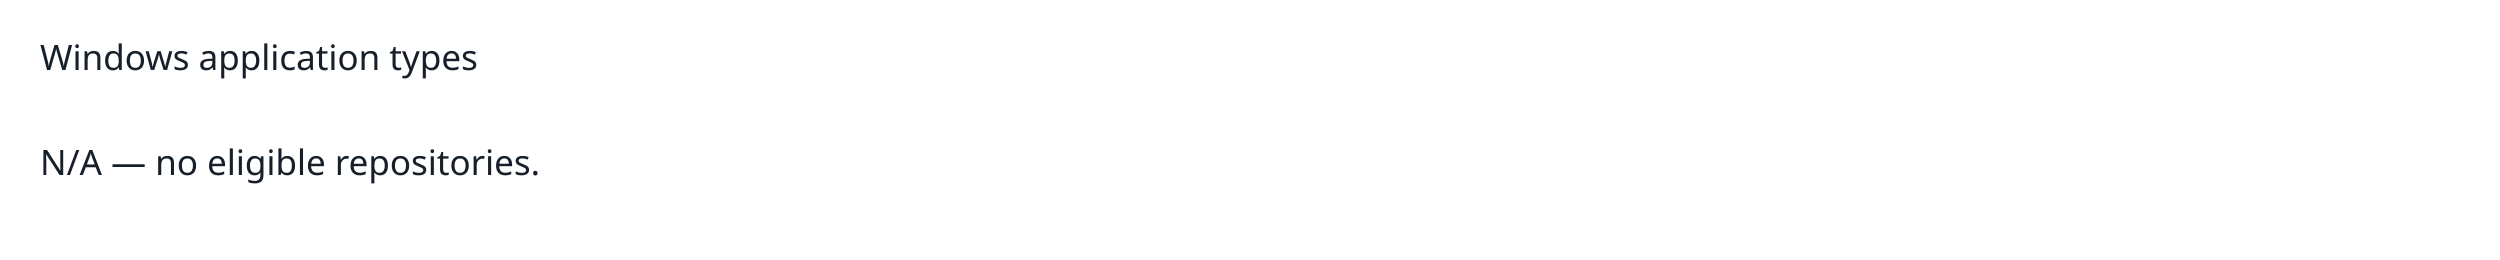
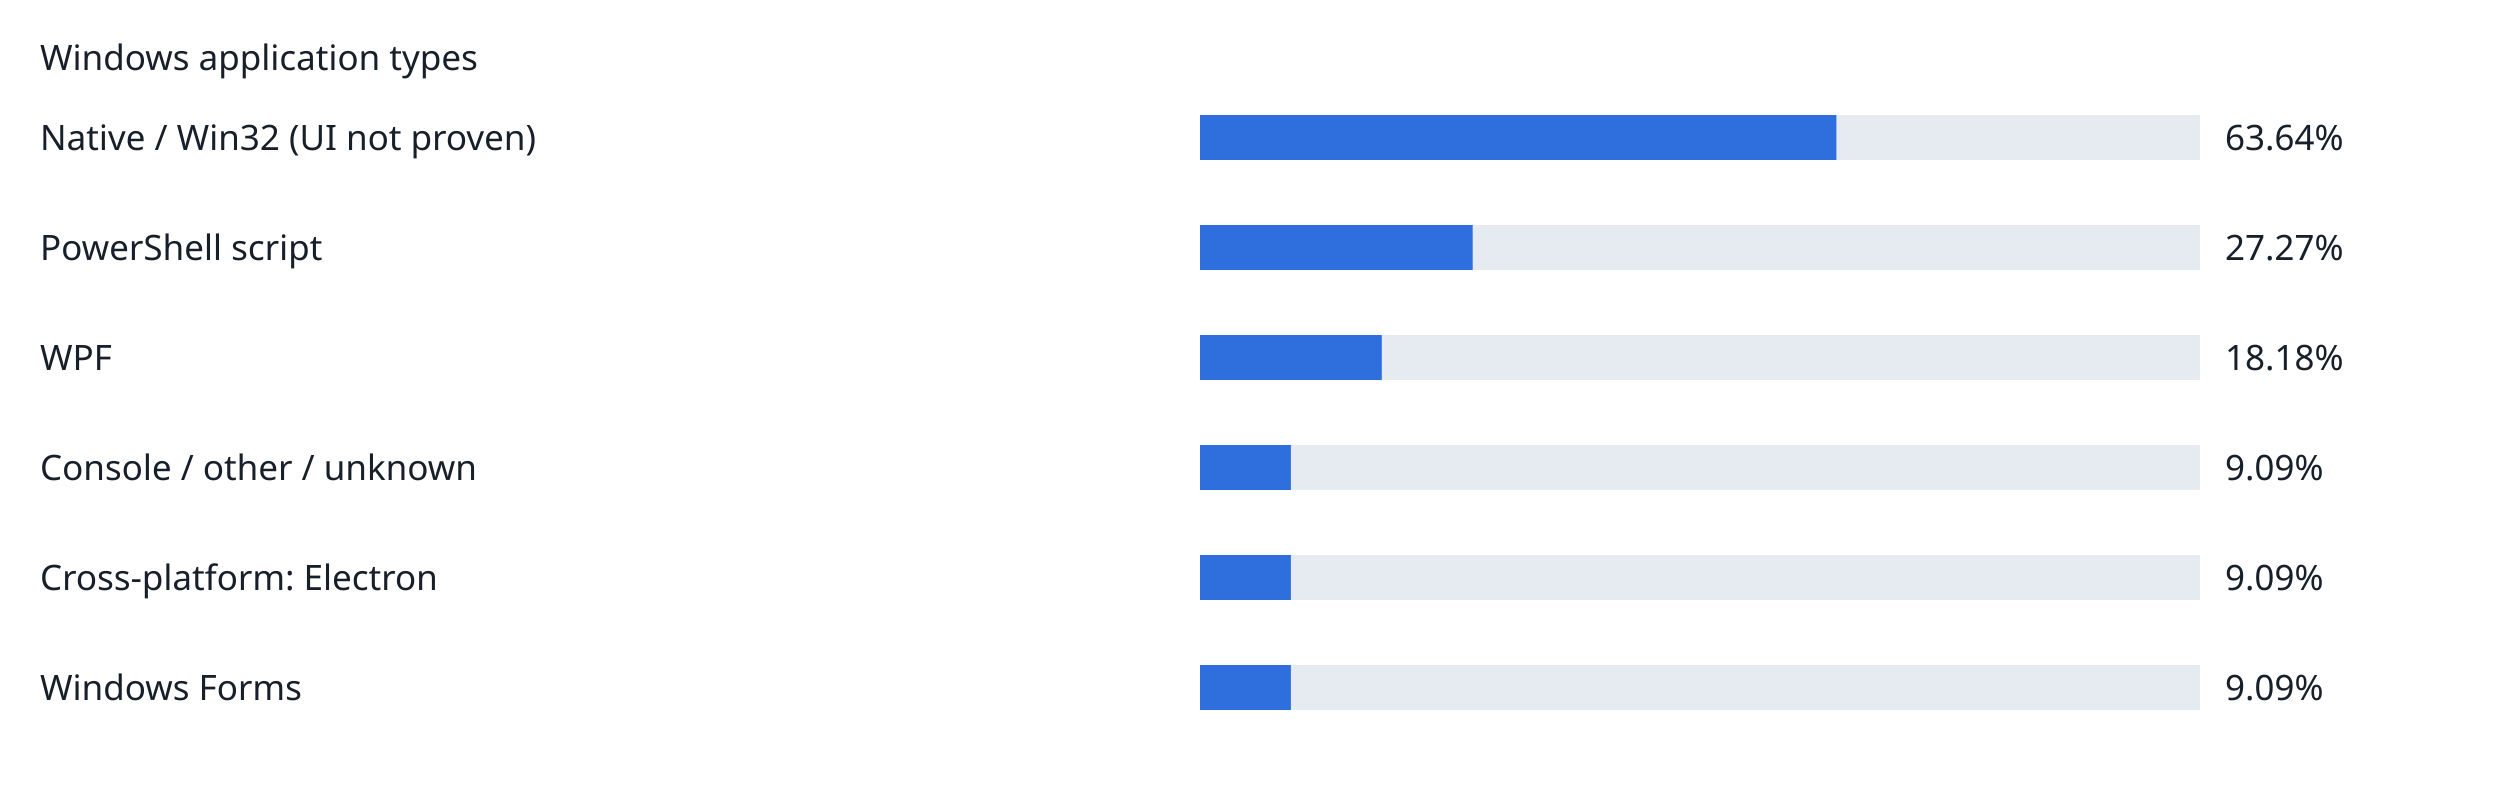
- <svg xmlns="http://www.w3.org/2000/svg" width="1000" height="104" viewBox="0 0 1000 104" role="img">
+ <svg xmlns="http://www.w3.org/2000/svg" width="1000" height="324" viewBox="0 0 1000 324" role="img">
  <rect width="100%" height="100%" fill="white" />
  <g font-family="sans-serif" font-size="14" fill="#17202a">
    <text x="16" y="28">Windows application types</text>
-     <text x="16" y="70">N/A — no eligible repositories.</text>
+     <text x="16" y="60">Native / Win32 (UI not proven)</text>
+     <rect x="480" y="46" width="400" height="18" fill="#e6ebf2" />
+     <rect x="480" y="46" width="254.56" height="18" fill="#2f6fdd" />
+     <text x="890" y="60">63.64%</text>
+     <text x="16" y="104">PowerShell script</text>
+     <rect x="480" y="90" width="400" height="18" fill="#e6ebf2" />
+     <rect x="480" y="90" width="109.08" height="18" fill="#2f6fdd" />
+     <text x="890" y="104">27.27%</text>
+     <text x="16" y="148">WPF</text>
+     <rect x="480" y="134" width="400" height="18" fill="#e6ebf2" />
+     <rect x="480" y="134" width="72.72" height="18" fill="#2f6fdd" />
+     <text x="890" y="148">18.18%</text>
+     <text x="16" y="192">Console / other / unknown</text>
+     <rect x="480" y="178" width="400" height="18" fill="#e6ebf2" />
+     <rect x="480" y="178" width="36.36" height="18" fill="#2f6fdd" />
+     <text x="890" y="192">9.09%</text>
+     <text x="16" y="236">Cross-platform: Electron</text>
+     <rect x="480" y="222" width="400" height="18" fill="#e6ebf2" />
+     <rect x="480" y="222" width="36.36" height="18" fill="#2f6fdd" />
+     <text x="890" y="236">9.09%</text>
+     <text x="16" y="280">Windows Forms</text>
+     <rect x="480" y="266" width="400" height="18" fill="#e6ebf2" />
+     <rect x="480" y="266" width="36.36" height="18" fill="#2f6fdd" />
+     <text x="890" y="280">9.09%</text>
  </g>
</svg>
